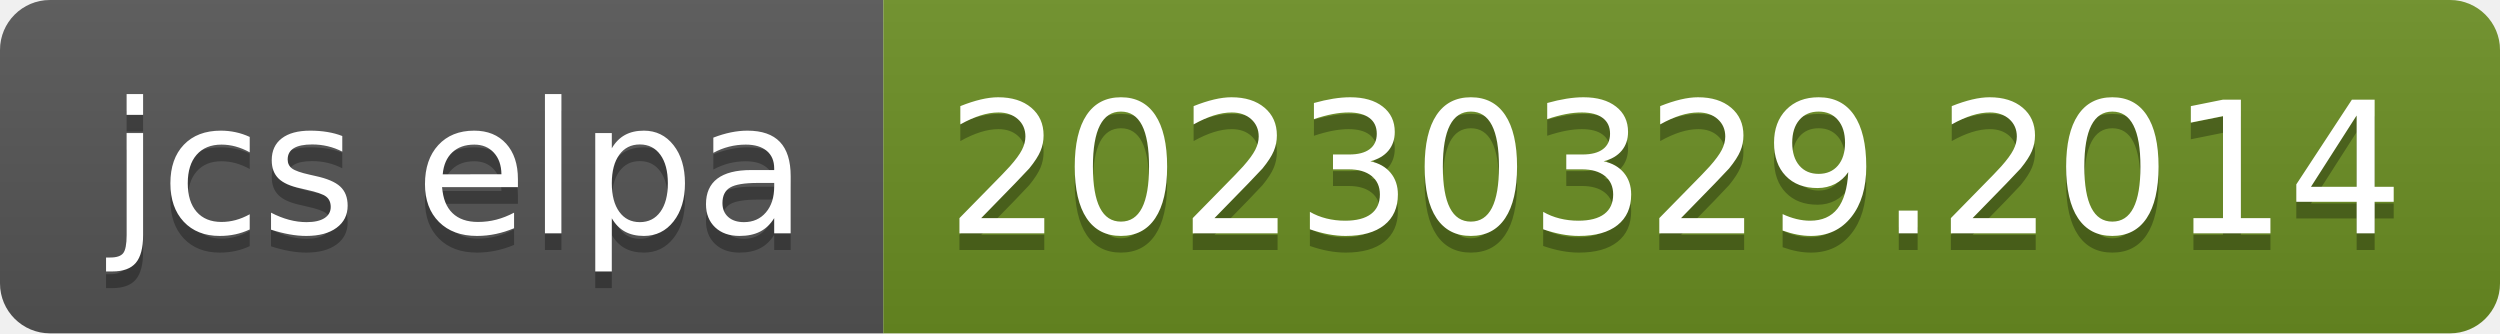
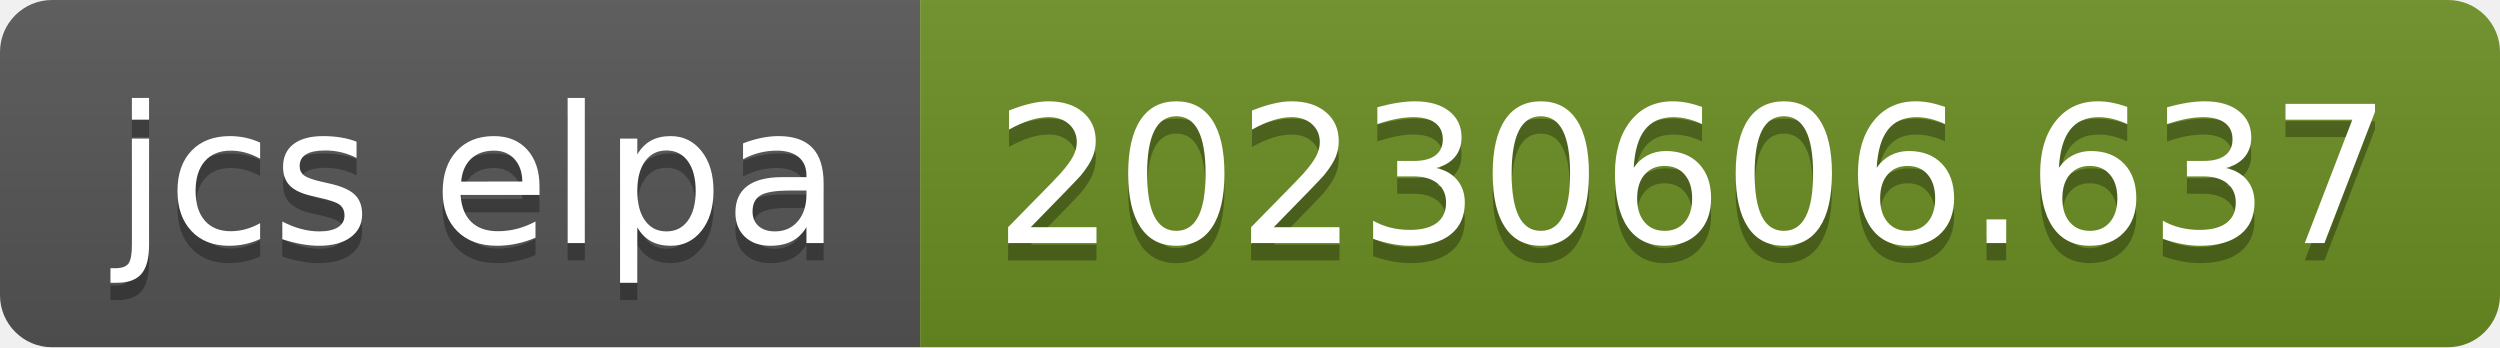
- <svg xmlns="http://www.w3.org/2000/svg" width="150" height="20" role="img" aria-label="jcs elpa: 20230329.2014">
+ <svg xmlns="http://www.w3.org/2000/svg" width="144" height="20" role="img" aria-label="jcs elpa: 20230606.637">
  <linearGradient id="s" x2="0" y2="100%">
    <stop offset="0" stop-color="#bbb" stop-opacity=".1" />
    <stop offset="1" stop-opacity=".1" />
  </linearGradient>
  <clipPath id="r">
-     <rect width="150" height="20" rx="3" fill="#fff" />
+     <rect width="144" height="20" rx="3" fill="#fff" />
  </clipPath>
  <g clip-path="url(#r)">
    <rect width="53" height="20" fill="#555" />
-     <rect x="53" width="97" height="20" fill="#6b8e23" />
-     <rect width="150" height="20" fill="url(#s)" />
+     <rect x="53" width="91" height="20" fill="#6b8e23" />
+     <rect width="144" height="20" fill="url(#s)" />
  </g>
  <g fill="#fff" text-anchor="middle" font-family="Verdana,Geneva,DejaVu Sans,sans-serif" text-rendering="geometricPrecision" font-size="110">
    <text aria-hidden="true" x="275" y="150" fill="#010101" fill-opacity=".3" transform="scale(.1)" textLength="430">jcs elpa</text>
    <text x="275" y="140" transform="scale(.1)" fill="#fff" textLength="430">jcs elpa</text>
-     <text aria-hidden="true" x="1005" y="150" fill="#010101" fill-opacity=".3" transform="scale(.1)" textLength="870">20230329.2014</text>
-     <text x="1005" y="140" transform="scale(.1)" fill="#fff" textLength="870">20230329.2014</text>
+     <text aria-hidden="true" x="975" y="150" fill="#010101" fill-opacity=".3" transform="scale(.1)" textLength="810">20230606.637</text>
+     <text x="975" y="140" transform="scale(.1)" fill="#fff" textLength="810">20230606.637</text>
  </g>
</svg>
